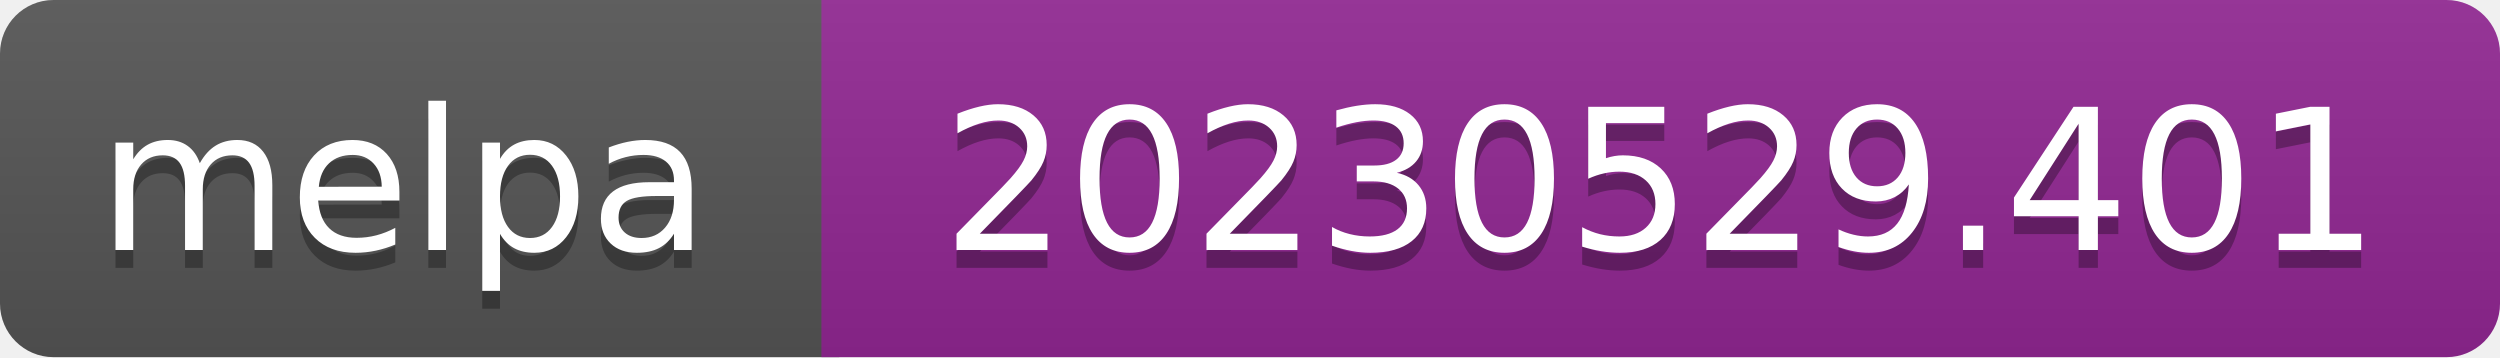
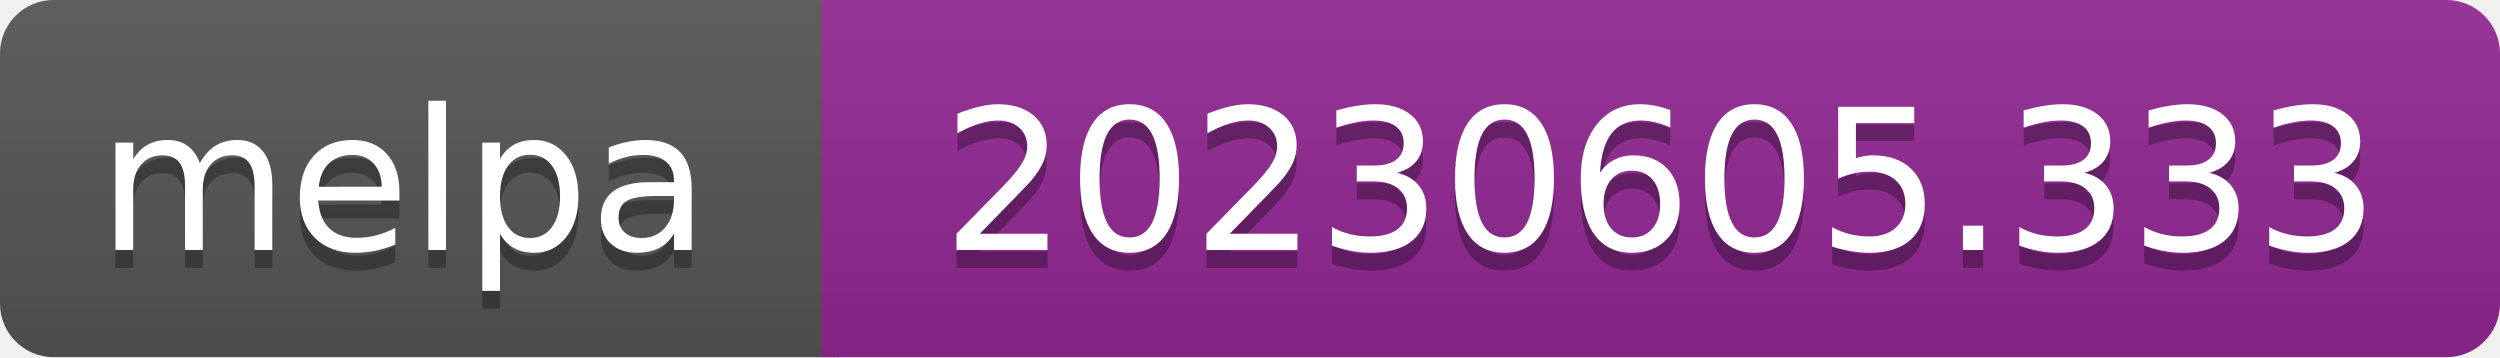
- <svg xmlns="http://www.w3.org/2000/svg" width="140" height="20" role="img" aria-label="melpa: 20230529.401">
+ <svg xmlns="http://www.w3.org/2000/svg" width="140" height="20" role="img" aria-label="melpa: 20230605.333">
  <linearGradient id="s" x2="0" y2="100%">
    <stop offset="0" stop-color="#bbb" stop-opacity=".1" />
    <stop offset="1" stop-opacity=".1" />
  </linearGradient>
  <clipPath id="r">
    <rect width="140" height="20" rx="3" fill="#fff" />
  </clipPath>
  <g clip-path="url(#r)">
    <rect width="47" height="20" fill="#555" />
    <rect x="46" width="140" height="20" fill="#922793" />
    <rect width="140" height="20" fill="url(#s)" />
  </g>
  <g fill="#fff" text-anchor="middle" font-family="Verdana,Geneva,DejaVu Sans,sans-serif" font-size="110" text-rendering="geometricPrecision">
    <text aria-hidden="true" x="226" y="150" fill="#010101" fill-opacity=".3" transform="scale(.1)" textLength="343">melpa</text>
    <text x="226" y="140" transform="scale(.1)" fill="#fff" textLength="343">melpa</text>
-     <text aria-hidden="true" x="930" y="150" fill="#010101" fill-opacity=".3" transform="scale(.1)" textLength="805">20230529.401</text>
-     <text x="930" y="140" transform="scale(.1)" fill="#fff" textLength="805">20230529.401</text>
+     <text aria-hidden="true" x="930" y="150" fill="#010101" fill-opacity=".3" transform="scale(.1)" textLength="805">20230605.333</text>
+     <text x="930" y="140" transform="scale(.1)" fill="#fff" textLength="805">20230605.333</text>
  </g>
</svg>
